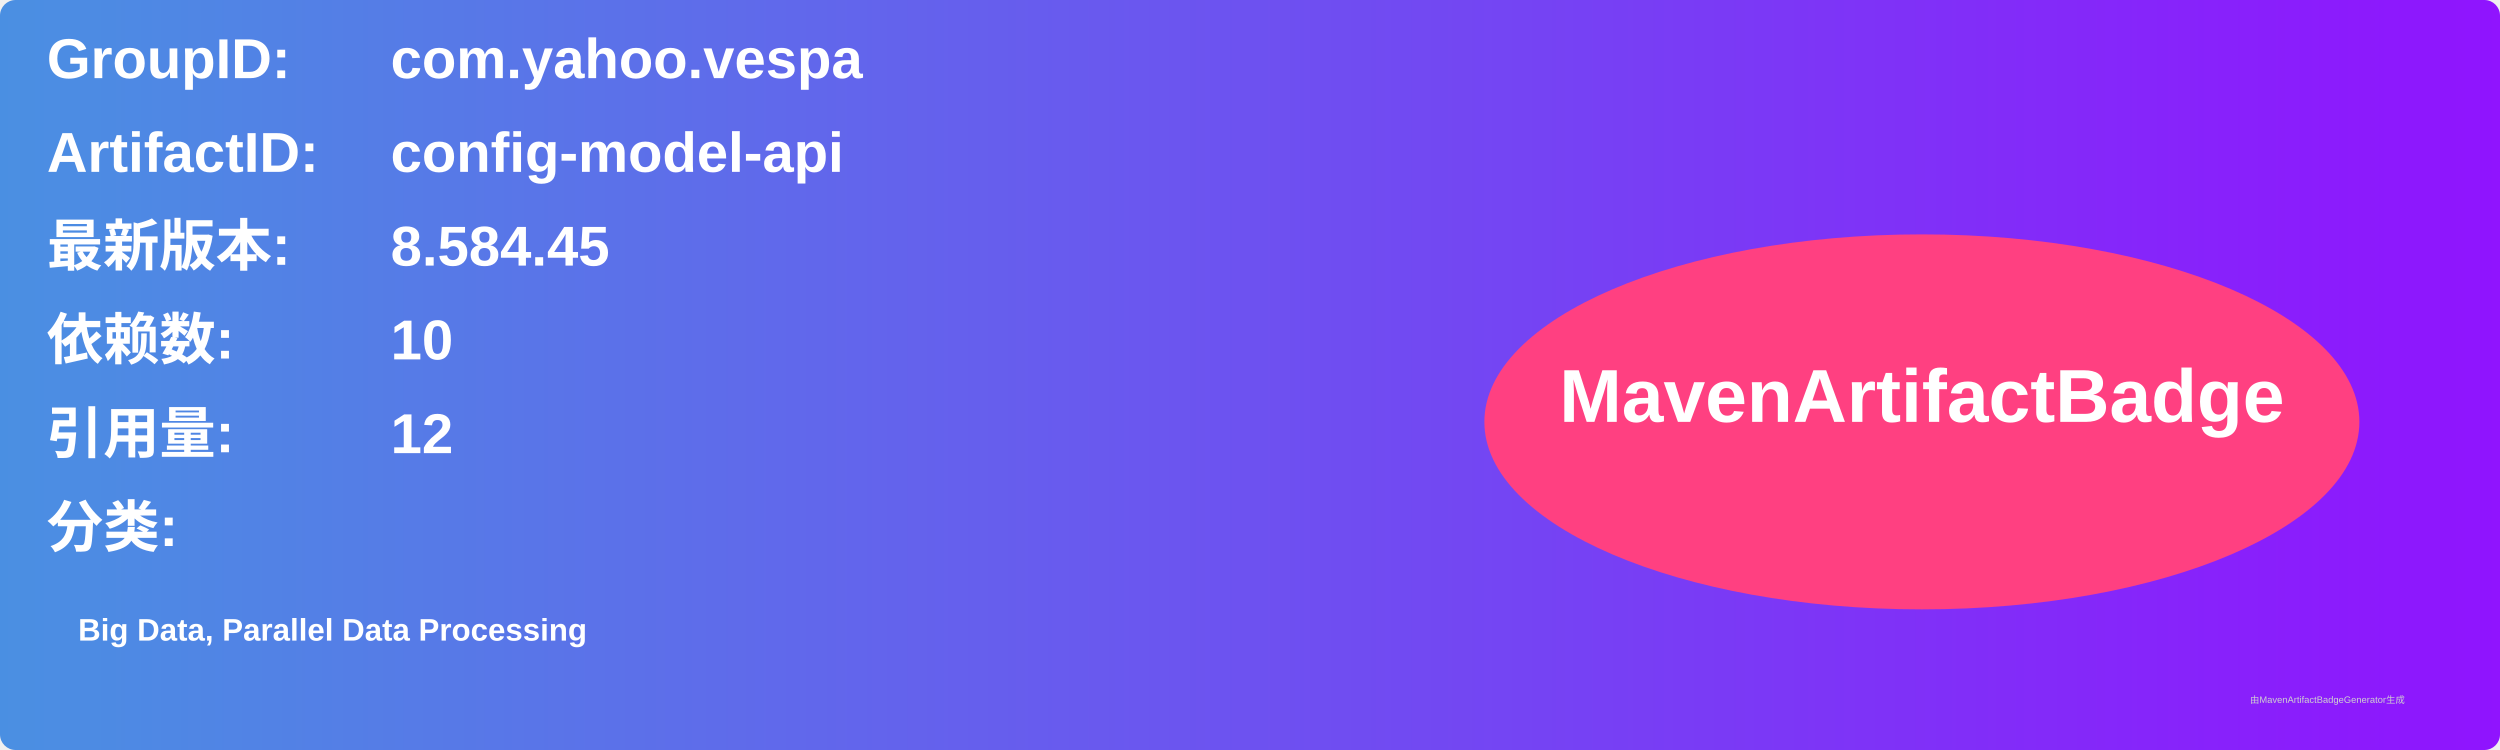
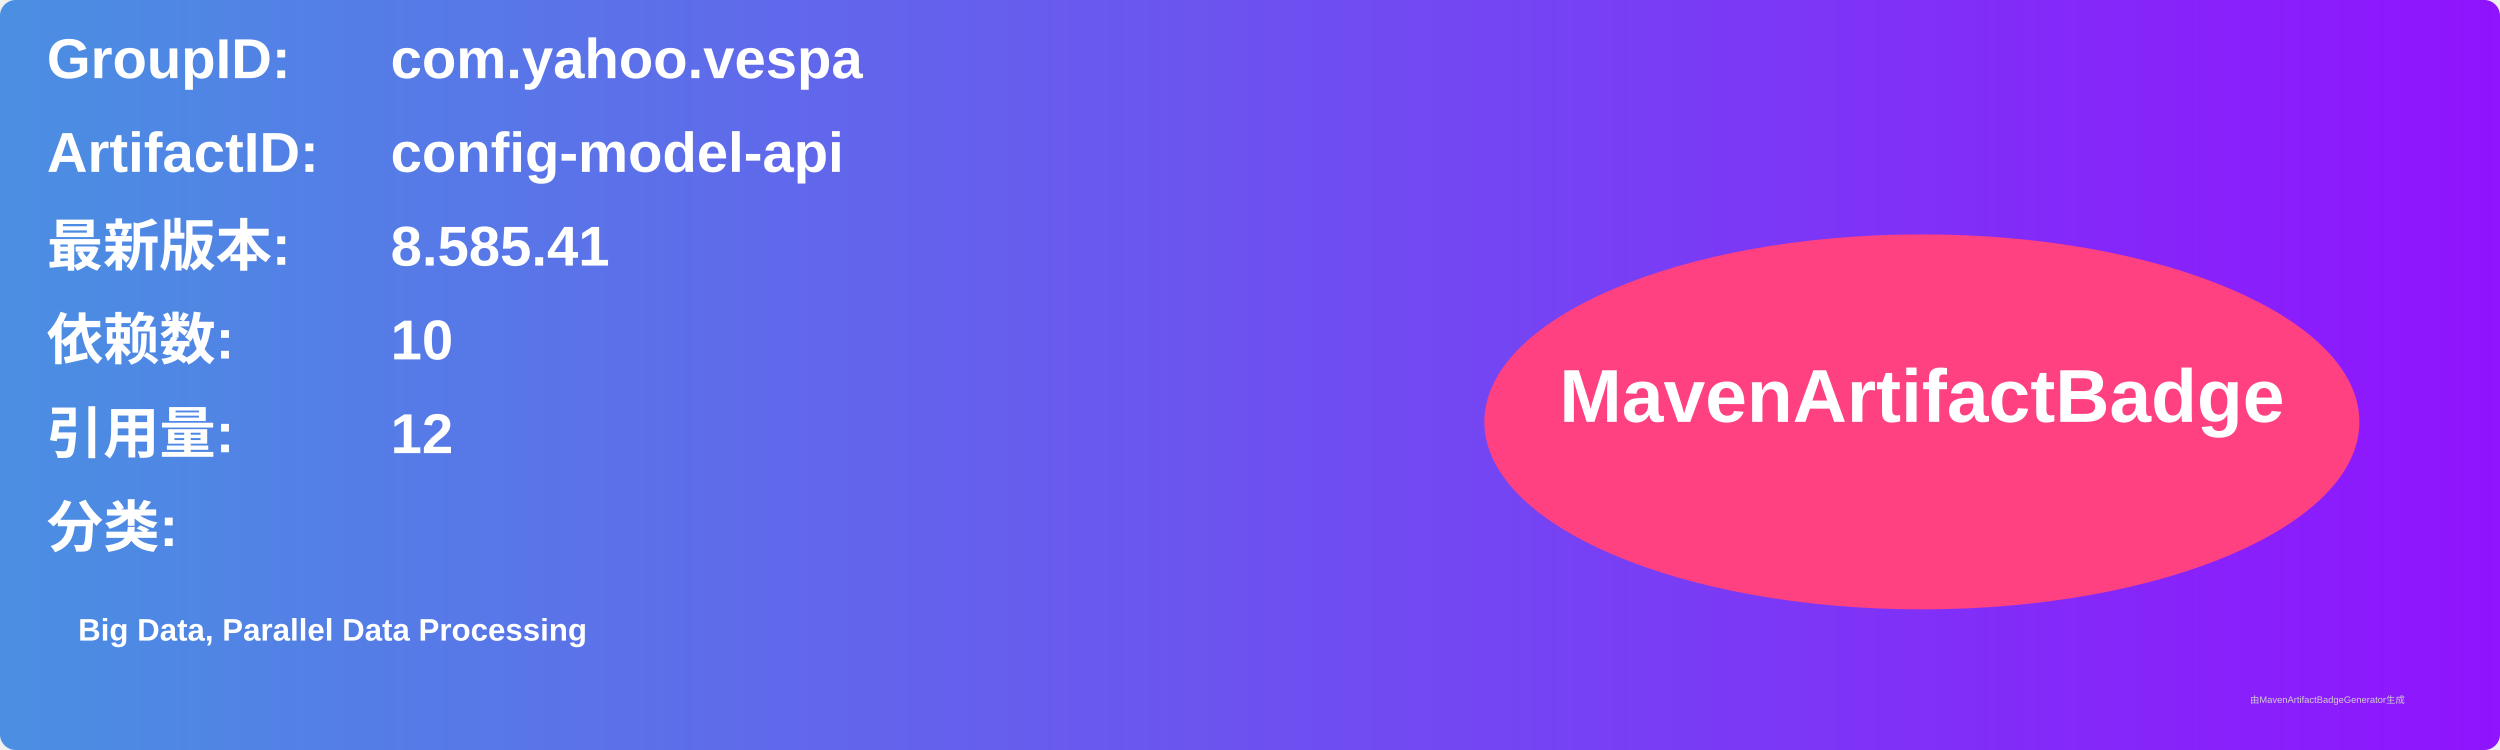
<svg xmlns="http://www.w3.org/2000/svg" width="800" height="240" viewBox="0 0 800 240">
  <linearGradient id="grad" x1="0%" y1="0%" x2="100%" y2="0%">
    <stop offset="0%" stop-color="#4a90e2" />
    <stop offset="100%" stop-color="#9013fe" />
  </linearGradient>
  <rect width="100%" height="100%" rx="5" ry="5" fill="url(#grad)" />
  <g transform="translate(15, 15)">
    <text x="0" y="10" font-family="Arial" font-size="18" fill="white" font-weight="bold" width="260">GroupID:</text>
    <text x="110" y="10" font-family="Arial" font-size="18" fill="white" font-weight="bold" width="460">com.yahoo.vespa</text>
    <text x="0" y="40" font-family="Arial" font-size="18" fill="white" font-weight="bold" width="260">ArtifactID:</text>
    <text x="110" y="40" font-family="Arial" font-size="18" fill="white" font-weight="bold" width="460">config-model-api</text>
    <text x="0" y="70" font-family="Arial" font-size="18" fill="white" font-weight="bold">最新版本:</text>
    <text x="110" y="70" font-family="Arial" font-size="18" fill="white" font-weight="bold">
-       <tspan font-weight="bold">8.584.45</tspan>
+       <tspan font-weight="bold">8.585.41</tspan>
    </text>
    <text x="0" y="100" font-family="Arial" font-size="18" fill="white" font-weight="bold">依赖数: </text>
    <text x="110" y="100" font-family="Arial" font-size="18" fill="white">
      <tspan font-weight="bold">10</tspan>
    </text>
    <text x="0" y="130" font-family="Arial" font-size="18" fill="white" font-weight="bold">引用量: </text>
    <text x="110" y="130" font-family="Arial" font-size="18" fill="white">
      <tspan font-weight="bold">12</tspan>
    </text>
    <text x="0" y="160" font-family="Arial" font-size="18" fill="white" font-weight="bold">分类:</text>
    <text x="10" y="190" font-family="Arial" font-size="10" fill="white">
      <tspan font-weight="bold">Big Data, Parallel Data Processing</tspan>
    </text>
    <ellipse cx="600" cy="120" rx="140" ry="60" fill="#ff4081" />
    <text x="600" y="120" text-anchor="middle" font-family="Arial" font-size="24" fill="white" font-weight="bold">MavenArtifactBadge</text>
  </g>
  <text x="720" y="225" font-family="Arial" font-size="3" fill="#d0d0d0">由MavenArtifactBadgeGenerator生成</text>
</svg>
